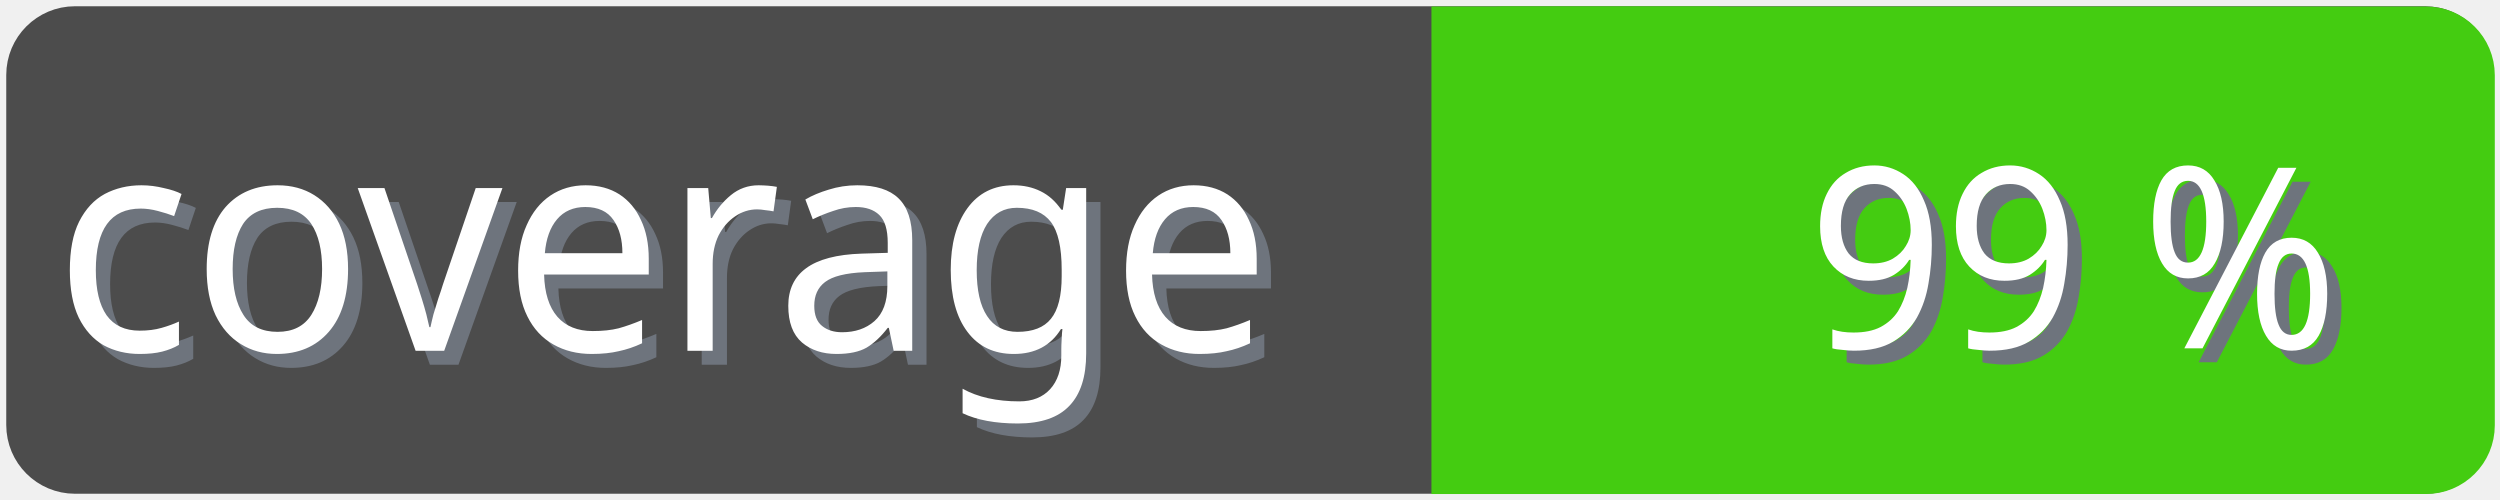
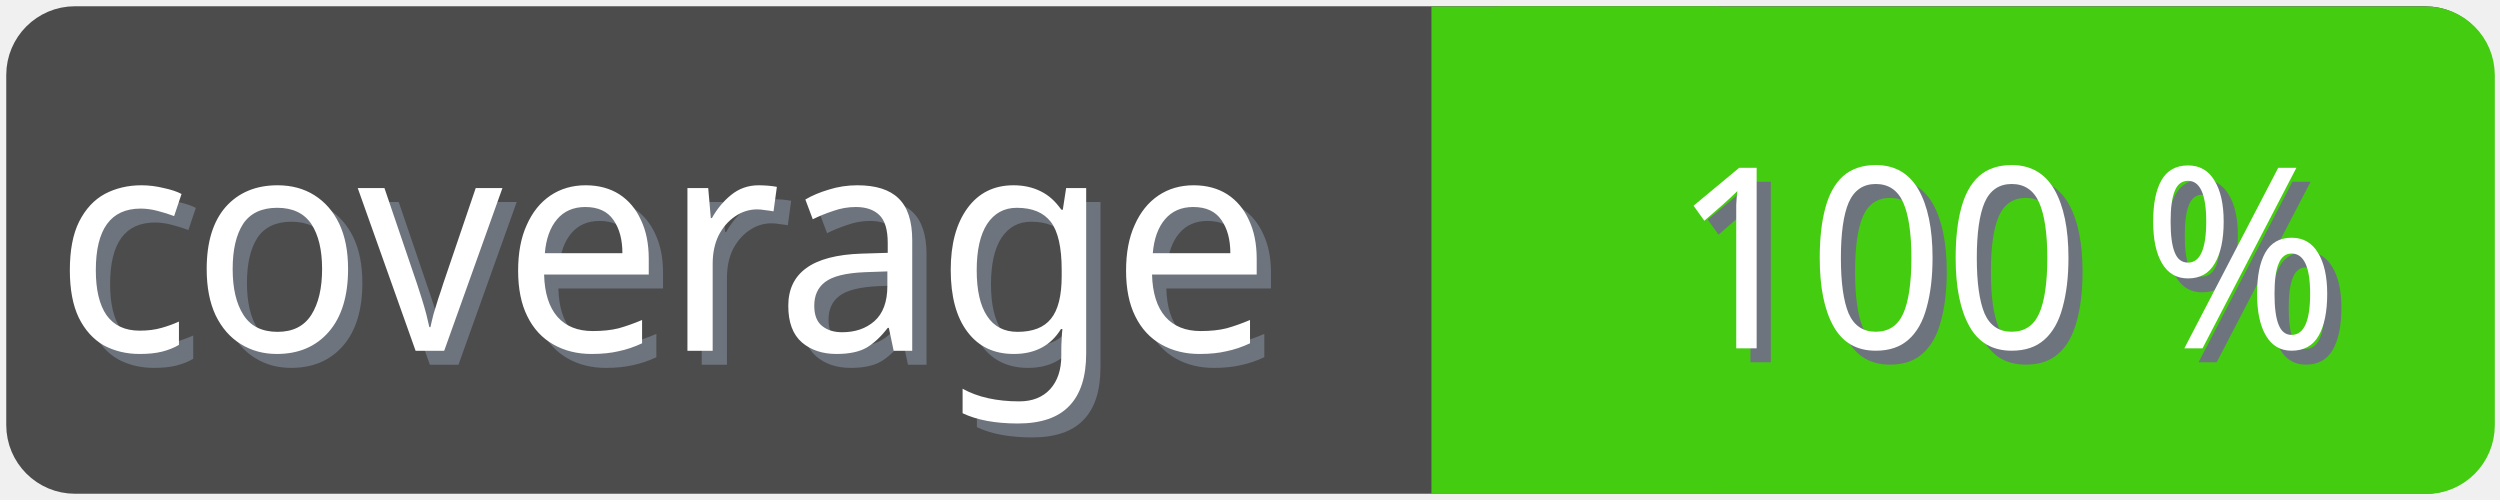
<svg xmlns="http://www.w3.org/2000/svg" width="100" height="20">
  <g>
    <rect fill="none" id="canvas_background" height="22" width="102" y="-1" x="-1" />
  </g>
  <g>
    <rect rx="2" id="svg_1" height="18" width="98" y="1" x="1" stroke-width="1.5" stroke="#4c4c4c" fill="#4c4c4c" />
    <text transform="matrix(0.95, 0, 0, 1.01133, 0.0809801, -0.0237383)" font-weight="normal" xml:space="preserve" text-anchor="start" font-family="'Trebuchet MS', Gadget, sans-serif" font-size="12" id="svg_8" y="14.45" x="2.8" stroke-width="0" stroke="#4c4c4c" fill="#6e747d">coverage</text>
    <text transform="matrix(0.95, 0, 0, 1.01133, 0.0809801, -0.0237383)" font-weight="normal" xml:space="preserve" text-anchor="start" font-family="'Trebuchet MS', Gadget, sans-serif" font-size="12" id="svg_3" y="13.9" x="2.2" stroke-width="0" stroke="#4c4c4c" fill="#ffffff">coverage</text>
    <rect rx="2" id="svg_5" height="18" width="40.905" y="1.011" x="58.137" stroke-width="1.5" stroke="#4c1" fill="#4c1" />
    <rect id="svg_7" height="18" width="10" y="1.011" x="58.008" stroke-width="1.5" stroke="#4c1" fill="#4c1" />
-     <text transform="matrix(0.95, 0, 0, 1.01133, 0.0809801, -0.0237383)" font-weight="normal" xml:space="preserve" text-anchor="end" font-family="'Trebuchet MS', Gadget, sans-serif" font-size="10" id="svg_10" y="14.35" x="99" stroke-width="0" stroke="#4c4c4c" fill="#6e747d">99 %</text>
-     <text transform="matrix(0.95, 0, 0, 1.01133, 0.0809801, -0.0237383)" font-weight="normal" xml:space="preserve" text-anchor="end" font-family="'Trebuchet MS', Gadget, sans-serif" font-size="10" id="svg_9" y="13.8" x="98.4" stroke-width="0" stroke="#4c4c4c" fill="#ffffff">99 %</text>
+     <text transform="matrix(0.95, 0, 0, 1.01133, 0.0809801, -0.0237383)" font-weight="normal" xml:space="preserve" text-anchor="end" font-family="'Trebuchet MS', Gadget, sans-serif" font-size="10" id="svg_10" y="14.35" x="99" stroke-width="0" stroke="#4c4c4c" fill="#6e747d">100 %</text>
+     <text transform="matrix(0.95, 0, 0, 1.01133, 0.0809801, -0.0237383)" font-weight="normal" xml:space="preserve" text-anchor="end" font-family="'Trebuchet MS', Gadget, sans-serif" font-size="10" id="svg_9" y="13.8" x="98.4" stroke-width="0" stroke="#4c4c4c" fill="#ffffff">100 %</text>
  </g>
</svg>
